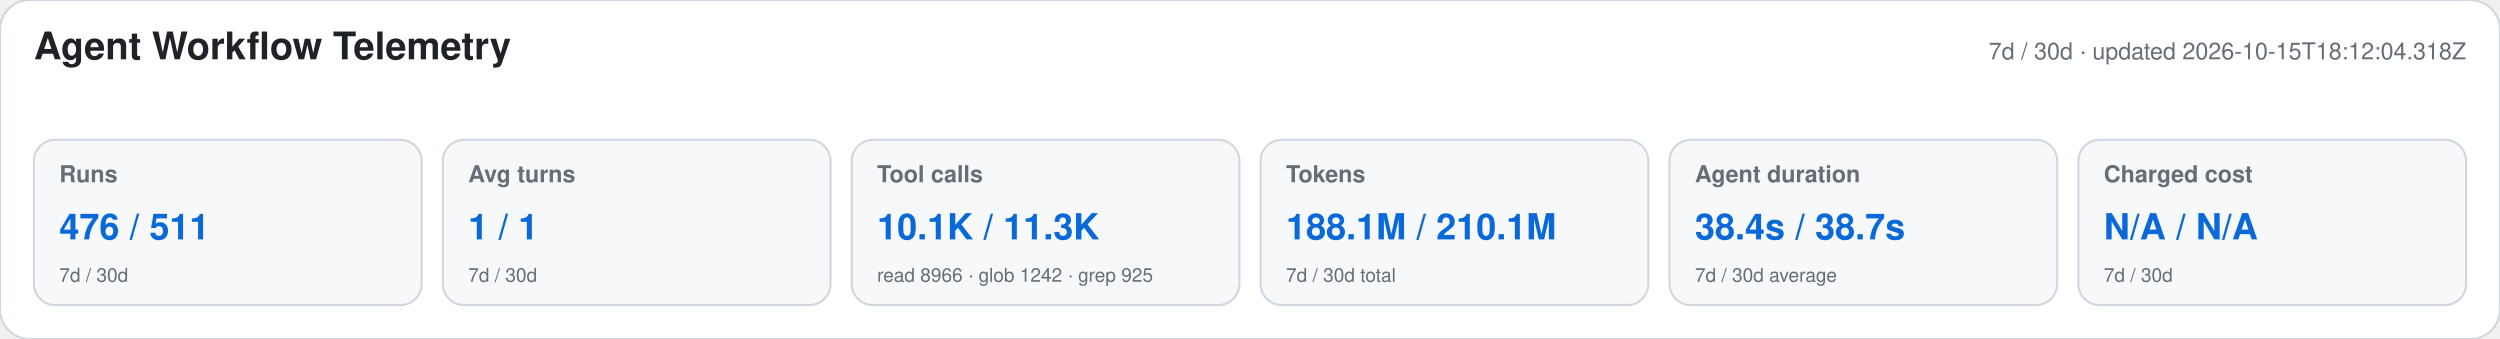
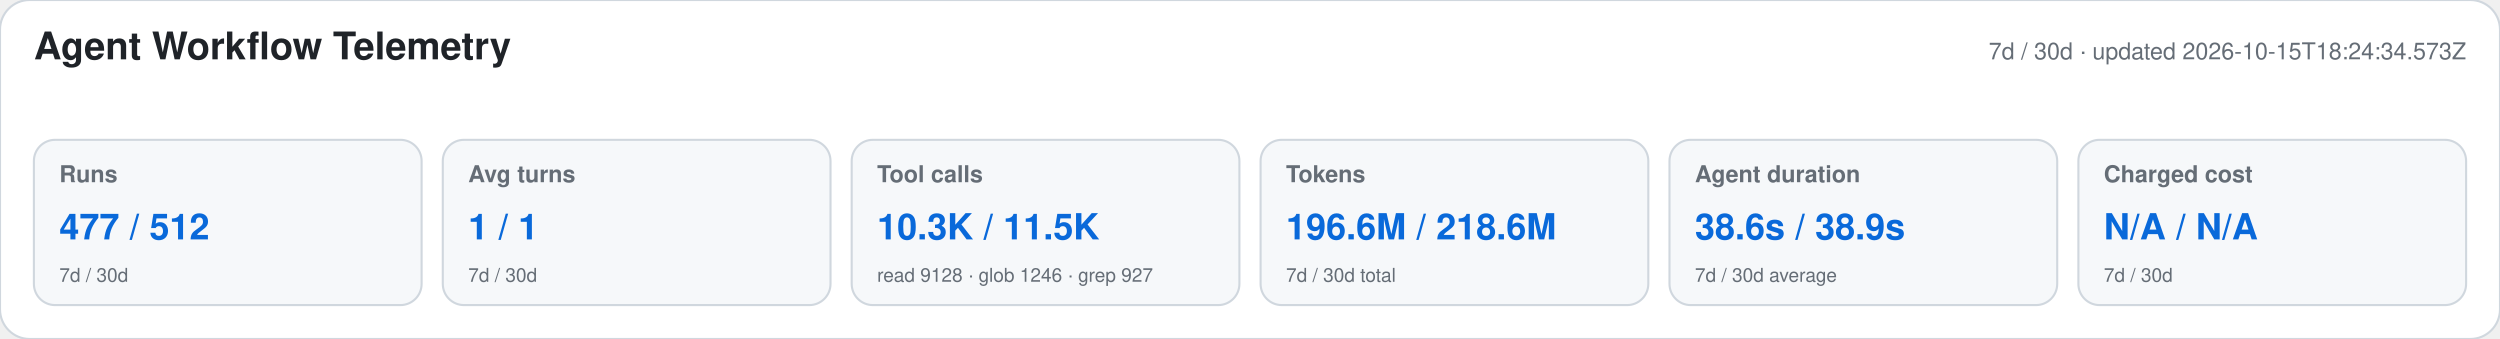
<svg xmlns="http://www.w3.org/2000/svg" width="1180" height="160" viewBox="0 0 1180 160" role="img" aria-labelledby="title desc">
  <style>text{font-family:-apple-system,BlinkMacSystemFont,"Segoe UI",Helvetica,Arial,sans-serif}.heading{font-size:18px;font-weight:650;fill:#1f2328}.meta,.label,.secondary{fill:#656d76}.meta,.label{font-size:11px}.label{font-weight:600}.primary{font-size:17px;font-weight:700;fill:#0969da}.secondary{font-size:9px}</style>
  <rect width="1180" height="160" rx="14" fill="#ffffff" stroke="#d0d7de" />
  <text x="16" y="28" class="heading">Agent Workflow Telemetry</text>
-   <text x="1164" y="28" text-anchor="end" class="meta">7d / 30d · updated 2026-10-15T18:12:04.318Z</text>
+   <text x="1164" y="28" text-anchor="end" class="meta">7d / 30d · updated 2026-10-15T18:24:34.573Z</text>
  <g>
    <rect x="16" y="66" width="183" height="78" rx="10" fill="#f6f8fa" stroke="#d0d7de" />
    <text x="28" y="86" class="label">Runs</text>
-     <text x="28" y="113" class="primary">476 / 511</text>
+     <text x="28" y="113" class="primary">477 / 512</text>
    <text x="28" y="133" class="secondary">7d / 30d</text>
  </g>
  <g>
    <rect x="209" y="66" width="183" height="78" rx="10" fill="#f6f8fa" stroke="#d0d7de" />
    <text x="221" y="86" class="label">Avg turns</text>
    <text x="221" y="113" class="primary">1 / 1</text>
    <text x="221" y="133" class="secondary">7d / 30d</text>
  </g>
  <g>
    <rect x="402" y="66" width="183" height="78" rx="10" fill="#f6f8fa" stroke="#d0d7de" />
    <text x="414" y="86" class="label">Tool calls</text>
-     <text x="414" y="113" class="primary">10.1K / 11.3K</text>
-     <text x="414" y="133" class="secondary">read 8966 · glob 1242 · grep 925</text>
+     <text x="414" y="113" class="primary">10.3K / 11.5K</text>
+     <text x="414" y="133" class="secondary">read 9128 · glob 1246 · grep 927</text>
  </g>
  <g>
    <rect x="595" y="66" width="183" height="78" rx="10" fill="#f6f8fa" stroke="#d0d7de" />
    <text x="607" y="86" class="label">Tokens</text>
-     <text x="607" y="113" class="primary">188.1M / 210.1M</text>
+     <text x="607" y="113" class="primary">196.6M / 218.6M</text>
    <text x="607" y="133" class="secondary">7d / 30d total</text>
  </g>
  <g>
    <rect x="788" y="66" width="183" height="78" rx="10" fill="#f6f8fa" stroke="#d0d7de" />
    <text x="800" y="86" class="label">Agent duration</text>
-     <text x="800" y="113" class="primary">38.4s / 38.7s</text>
+     <text x="800" y="113" class="primary">38.6s / 38.9s</text>
    <text x="800" y="133" class="secondary">7d / 30d average</text>
  </g>
  <g>
    <rect x="981" y="66" width="183" height="78" rx="10" fill="#f6f8fa" stroke="#d0d7de" />
    <text x="993" y="86" class="label">Charged cost</text>
    <text x="993" y="113" class="primary">N/A / N/A</text>
    <text x="993" y="133" class="secondary">7d / 30d</text>
  </g>
</svg>
